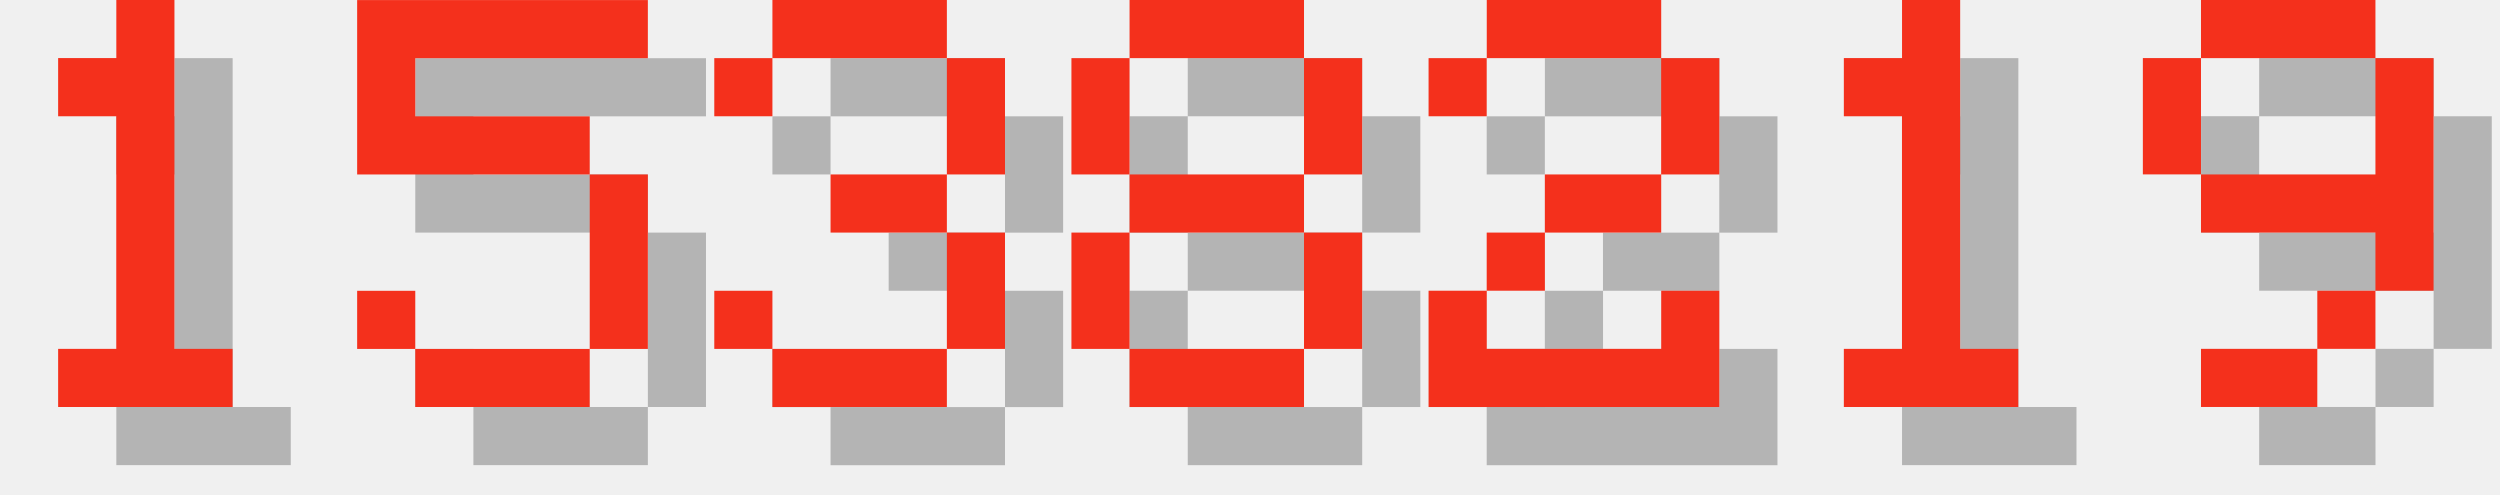
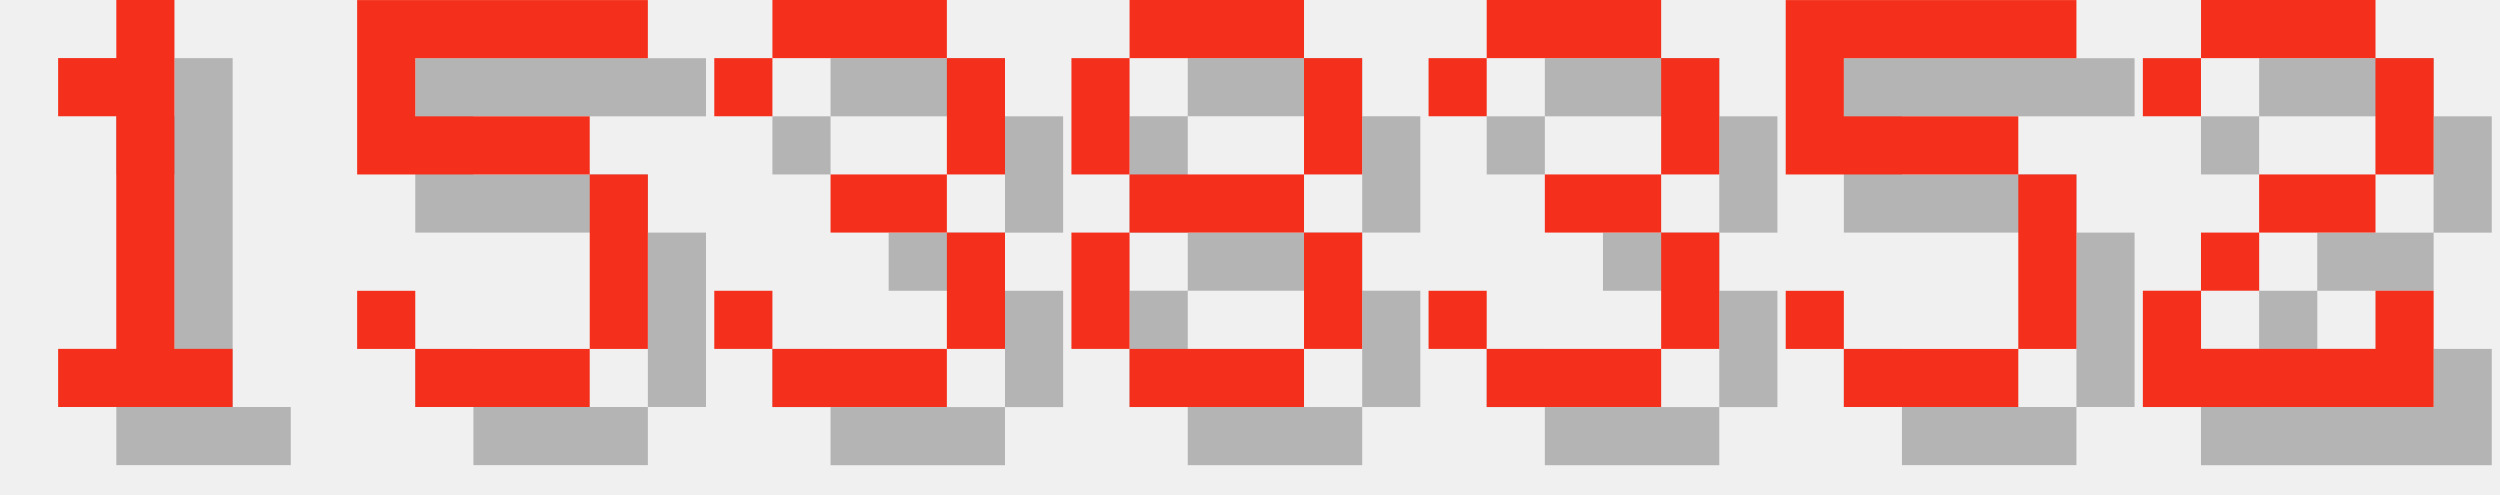
<svg xmlns="http://www.w3.org/2000/svg" version="1.1" width="182.0" height="36">
  <style>
        .text-foreground {
            fill: #F4301C;
        }
        .text-shadow {
            fill: #000000;
            fill-opacity: 0.25;
        }
    </style>
  <g class="digit" id="digit_1" transform="translate(0.0, 0), scale(4)">
    <path id="digit_1_shadow" class="text-shadow" d="m2.117 2.117v1.058h1.058v4.233h-1.058v1.058h3.175v-1.058h-1.058v-6.35h-1.058v1.058h-1.058z" fill-opacity=".5" style="paint-order:stroke fill markers" />
    <path id="digit_1_fg" class="text-foreground" d="m1.058 1.058v1.058h1.058v4.233h-1.058v1.058h3.175v-1.058h-1.058v-6.35h-1.058v1.058h-1.058z" fill="#fff" style="paint-order:stroke fill markers" />
  </g>
  <g class="digit" id="digit_5" transform="translate(26.0, 0), scale(4)">
    <path id="digit_5_shadow" class="text-shadow" d="m1.058 1.058v3.175h4.233v3.175h-3.175v-1.058h-1.058v1.058h1.058v1.058h3.175v-1.058h1.058v-3.175h-1.058v-1.058h-3.175v-1.058h4.233v-1.058h-5.292z" fill-opacity=".5" style="paint-order:stroke fill markers" />
    <path id="digit_5_fg" class="text-foreground" d="m0 0v3.175h4.233v3.175h-3.175v-1.058h-1.058v1.058h1.058v1.058h3.175v-1.058h1.058v-3.175h-1.058v-1.058h-3.175v-1.058h4.233v-1.058h-5.292z" fill="#fff" style="paint-order:stroke fill markers" />
  </g>
  <g class="digit" id="digit_3" transform="translate(52.0, 0), scale(4)">
    <path id="digit_3_shadow" class="text-shadow" d="m1.058 2.117v1.058h1.058v-1.058h3.175v2.117h-2.117v1.058h2.117v2.117h-3.175v-1.058h-1.058v1.058h1.058v1.058h3.175v-1.058h1.058v-2.117h-1.058v-1.058h1.058v-2.117h-1.058v-1.058h-3.175v1.058h-1.058z" fill-opacity=".5" style="paint-order:stroke fill markers" />
    <path id="digit_3_fg" class="text-foreground" d="m0 1.058v1.058h1.058v-1.058h3.175v2.117h-2.117v1.058h2.117v2.117h-3.175v-1.058h-1.058v1.058h1.058v1.058h3.175v-1.058h1.058v-2.117h-1.058v-1.058h1.058v-2.117h-1.058v-1.058h-3.175v1.058h-1.058z" fill="#fff" style="paint-order:stroke fill markers" />
  </g>
  <g class="digit" id="digit_8" transform="translate(78.0, 0), scale(4)">
    <path id="digit_8_shadow" class="text-shadow" d="m2.117 1.058v1.058h3.175v-1.058h-3.175zm3.175 1.058v2.117h1.058v-2.117h-1.058zm0 2.117h-3.175v1.058h3.175v-1.058zm0 1.058v2.117h1.058v-2.117h-1.058zm0 2.117h-3.175v1.058h3.175v-1.058zm-3.175 0v-2.117h-1.058v2.117h1.058zm0-3.175v-2.117h-1.058v2.117h1.058z" fill-opacity=".5" style="paint-order:stroke fill markers" />
    <path id="digit_8_fg" class="text-foreground" d="m1.058 0v1.058h3.175v-1.058h-3.175zm3.175 1.058v2.117h1.058v-2.117h-1.058zm0 2.117h-3.175v1.058h3.175v-1.058zm0 1.058v2.117h1.058v-2.117h-1.058zm0 2.117h-3.175v1.058h3.175v-1.058zm-3.175 0v-2.117h-1.058v2.117h1.058zm0-3.175v-2.117h-1.058v2.117h1.058z" fill="#fff" style="paint-order:stroke fill markers" />
  </g>
-   <g class="digit" id="digit_2" transform="translate(104.0, 0), scale(4)">
+   <g class="digit" id="digit_3" transform="translate(104.0, 0), scale(4)">
+     <path id="digit_3_shadow" class="text-shadow" d="m1.058 2.117v1.058h1.058v-1.058h3.175v2.117h-2.117v1.058h2.117v2.117h-3.175v-1.058h-1.058v1.058h1.058v1.058h3.175v-1.058h1.058v-2.117h-1.058v-1.058h1.058v-2.117h-1.058v-1.058h-3.175v1.058h-1.058z" fill-opacity=".5" style="paint-order:stroke fill markers" />
+     <path id="digit_3_fg" class="text-foreground" d="m0 1.058v1.058h1.058v-1.058h3.175v2.117h-2.117v1.058h2.117v2.117h-3.175v-1.058h-1.058v1.058h1.058v1.058h3.175v-1.058h1.058v-2.117h-1.058v-1.058h1.058v-2.117h-1.058v-1.058h-3.175v1.058h-1.058z" fill="#fff" style="paint-order:stroke fill markers" />
+   </g>
+   <g class="digit" id="digit_5" transform="translate(130.0, 0), scale(4)">
+     <path id="digit_5_shadow" class="text-shadow" d="m1.058 1.058v3.175h4.233v3.175h-3.175v-1.058h-1.058v1.058h1.058v1.058h3.175v-1.058h1.058v-3.175h-1.058v-1.058h-3.175v-1.058h4.233v-1.058h-5.292z" fill-opacity=".5" style="paint-order:stroke fill markers" />
+     <path id="digit_5_fg" class="text-foreground" d="m0 0v3.175h4.233v3.175h-3.175v-1.058h-1.058v1.058h1.058v1.058h3.175v-1.058h1.058v-3.175h-1.058v-1.058h-3.175v-1.058h4.233v-1.058h-5.292z" fill="#fff" style="paint-order:stroke fill markers" />
+   </g>
+   <g class="digit" id="digit_2" transform="translate(156.0, 0), scale(4)">
    <path id="digit_2_shadow" class="text-shadow" d="m1.058 2.117v1.058h1.058v-1.058h3.175v2.117h-2.117v1.058h-1.058v1.058h-1.058v2.117h5.292v-2.117h-1.058v1.058h-3.175v-1.058h1.058v-1.058h2.117v-1.058h1.058v-2.117h-1.058v-1.058h-3.175v1.058h-1.058z" fill-opacity=".5" style="paint-order:stroke fill markers" />
    <path id="digit_2_fg" class="text-foreground" d="m0 1.058v1.058h1.058v-1.058h3.175v2.117h-2.117v1.058h-1.058v1.058h-1.058v2.117h5.292v-2.117h-1.058v1.058h-3.175v-1.058h1.058v-1.058h2.117v-1.058h1.058v-2.117h-1.058v-1.058h-3.175v1.058h-1.058z" fill="#fff" style="paint-order:stroke fill markers" />
  </g>
-   <g class="digit" id="digit_1" transform="translate(130.0, 0), scale(4)">
-     <path id="digit_1_shadow" class="text-shadow" d="m2.117 2.117v1.058h1.058v4.233h-1.058v1.058h3.175v-1.058h-1.058v-6.35h-1.058v1.058h-1.058z" fill-opacity=".5" style="paint-order:stroke fill markers" />
-     <path id="digit_1_fg" class="text-foreground" d="m1.058 1.058v1.058h1.058v4.233h-1.058v1.058h3.175v-1.058h-1.058v-6.35h-1.058v1.058h-1.058z" fill="#fff" style="paint-order:stroke fill markers" />
-   </g>
-   <g class="digit" id="digit_9" transform="translate(156.0, 0), scale(4)">
-     <path id="digit_9_shadow" class="text-shadow" d="m2.117 1.058v1.058h3.175v-1.058h-3.175zm3.175 1.058v2.117h-3.175v1.058h3.175v1.058h1.058v-4.233h-1.058zm0 4.233h-1.058v1.058h1.058v-1.058zm-1.058 1.058h-2.117v1.058h2.117v-1.058zm-2.117-3.175v-2.117h-1.058v2.117h1.058z" fill-opacity=".5" style="paint-order:stroke fill markers" />
-     <path id="digit_9_fg" class="text-foreground" d="m1.058 0v1.058h3.175v-1.058h-3.175zm3.175 1.058v2.117h-3.175v1.058h3.175v1.058h1.058v-4.233h-1.058zm0 4.233h-1.058v1.058h1.058v-1.058zm-1.058 1.058h-2.117v1.058h2.117v-1.058zm-2.117-3.175v-2.117h-1.058v2.117h1.058z" fill="#fff" style="paint-order:stroke fill markers" />
-   </g>
</svg>
